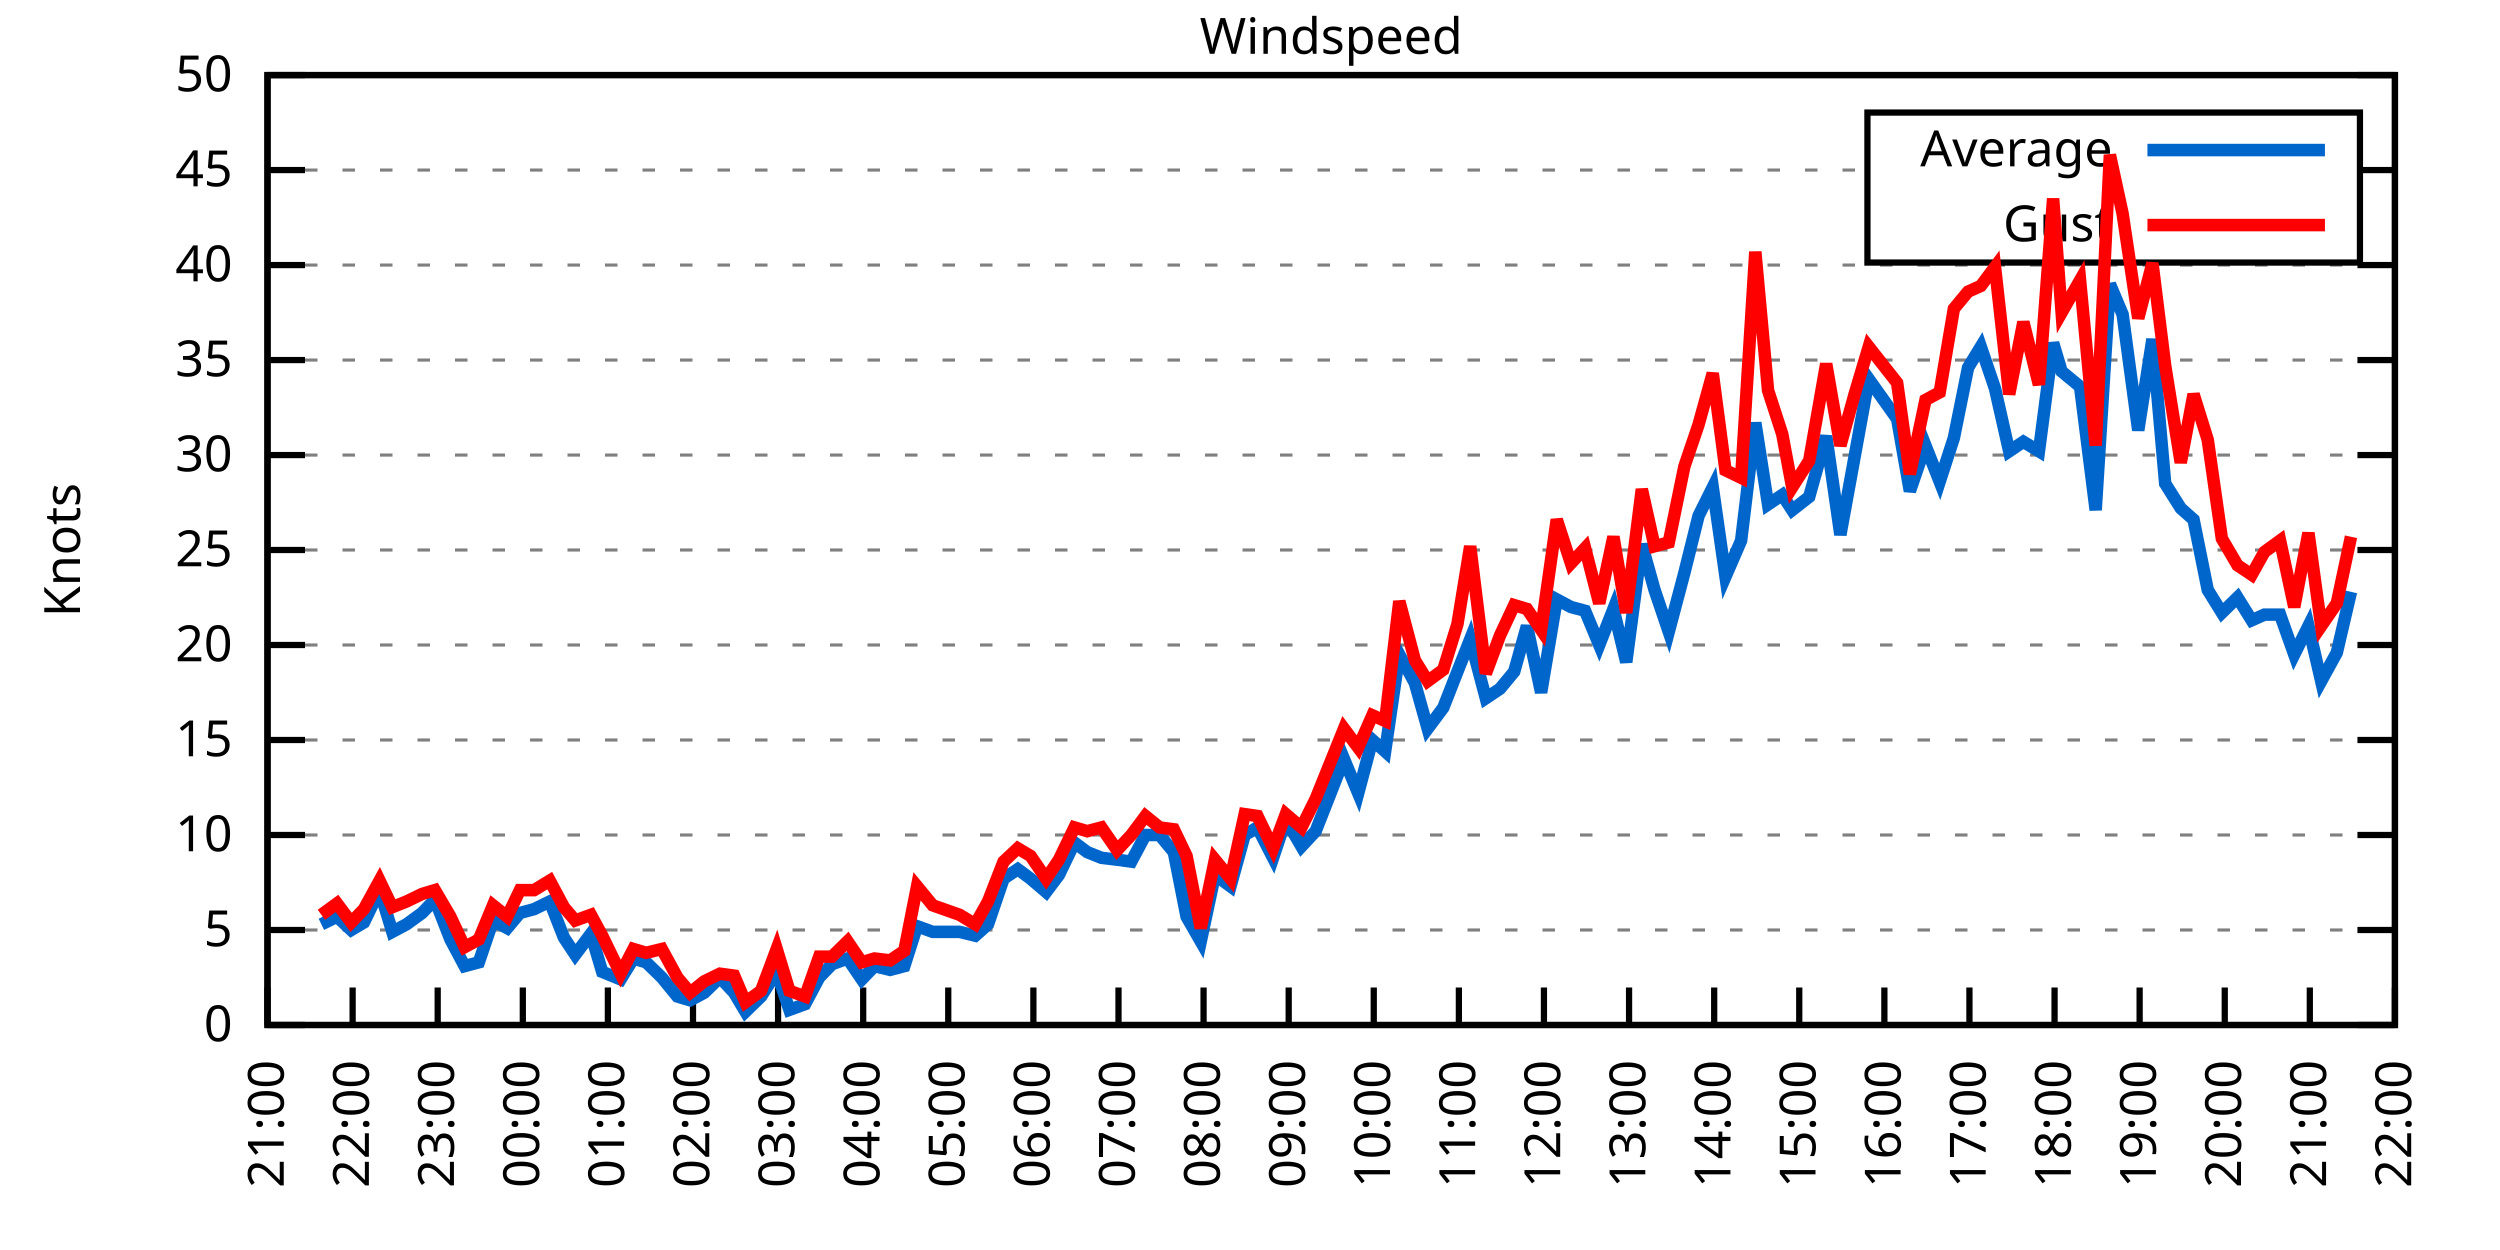
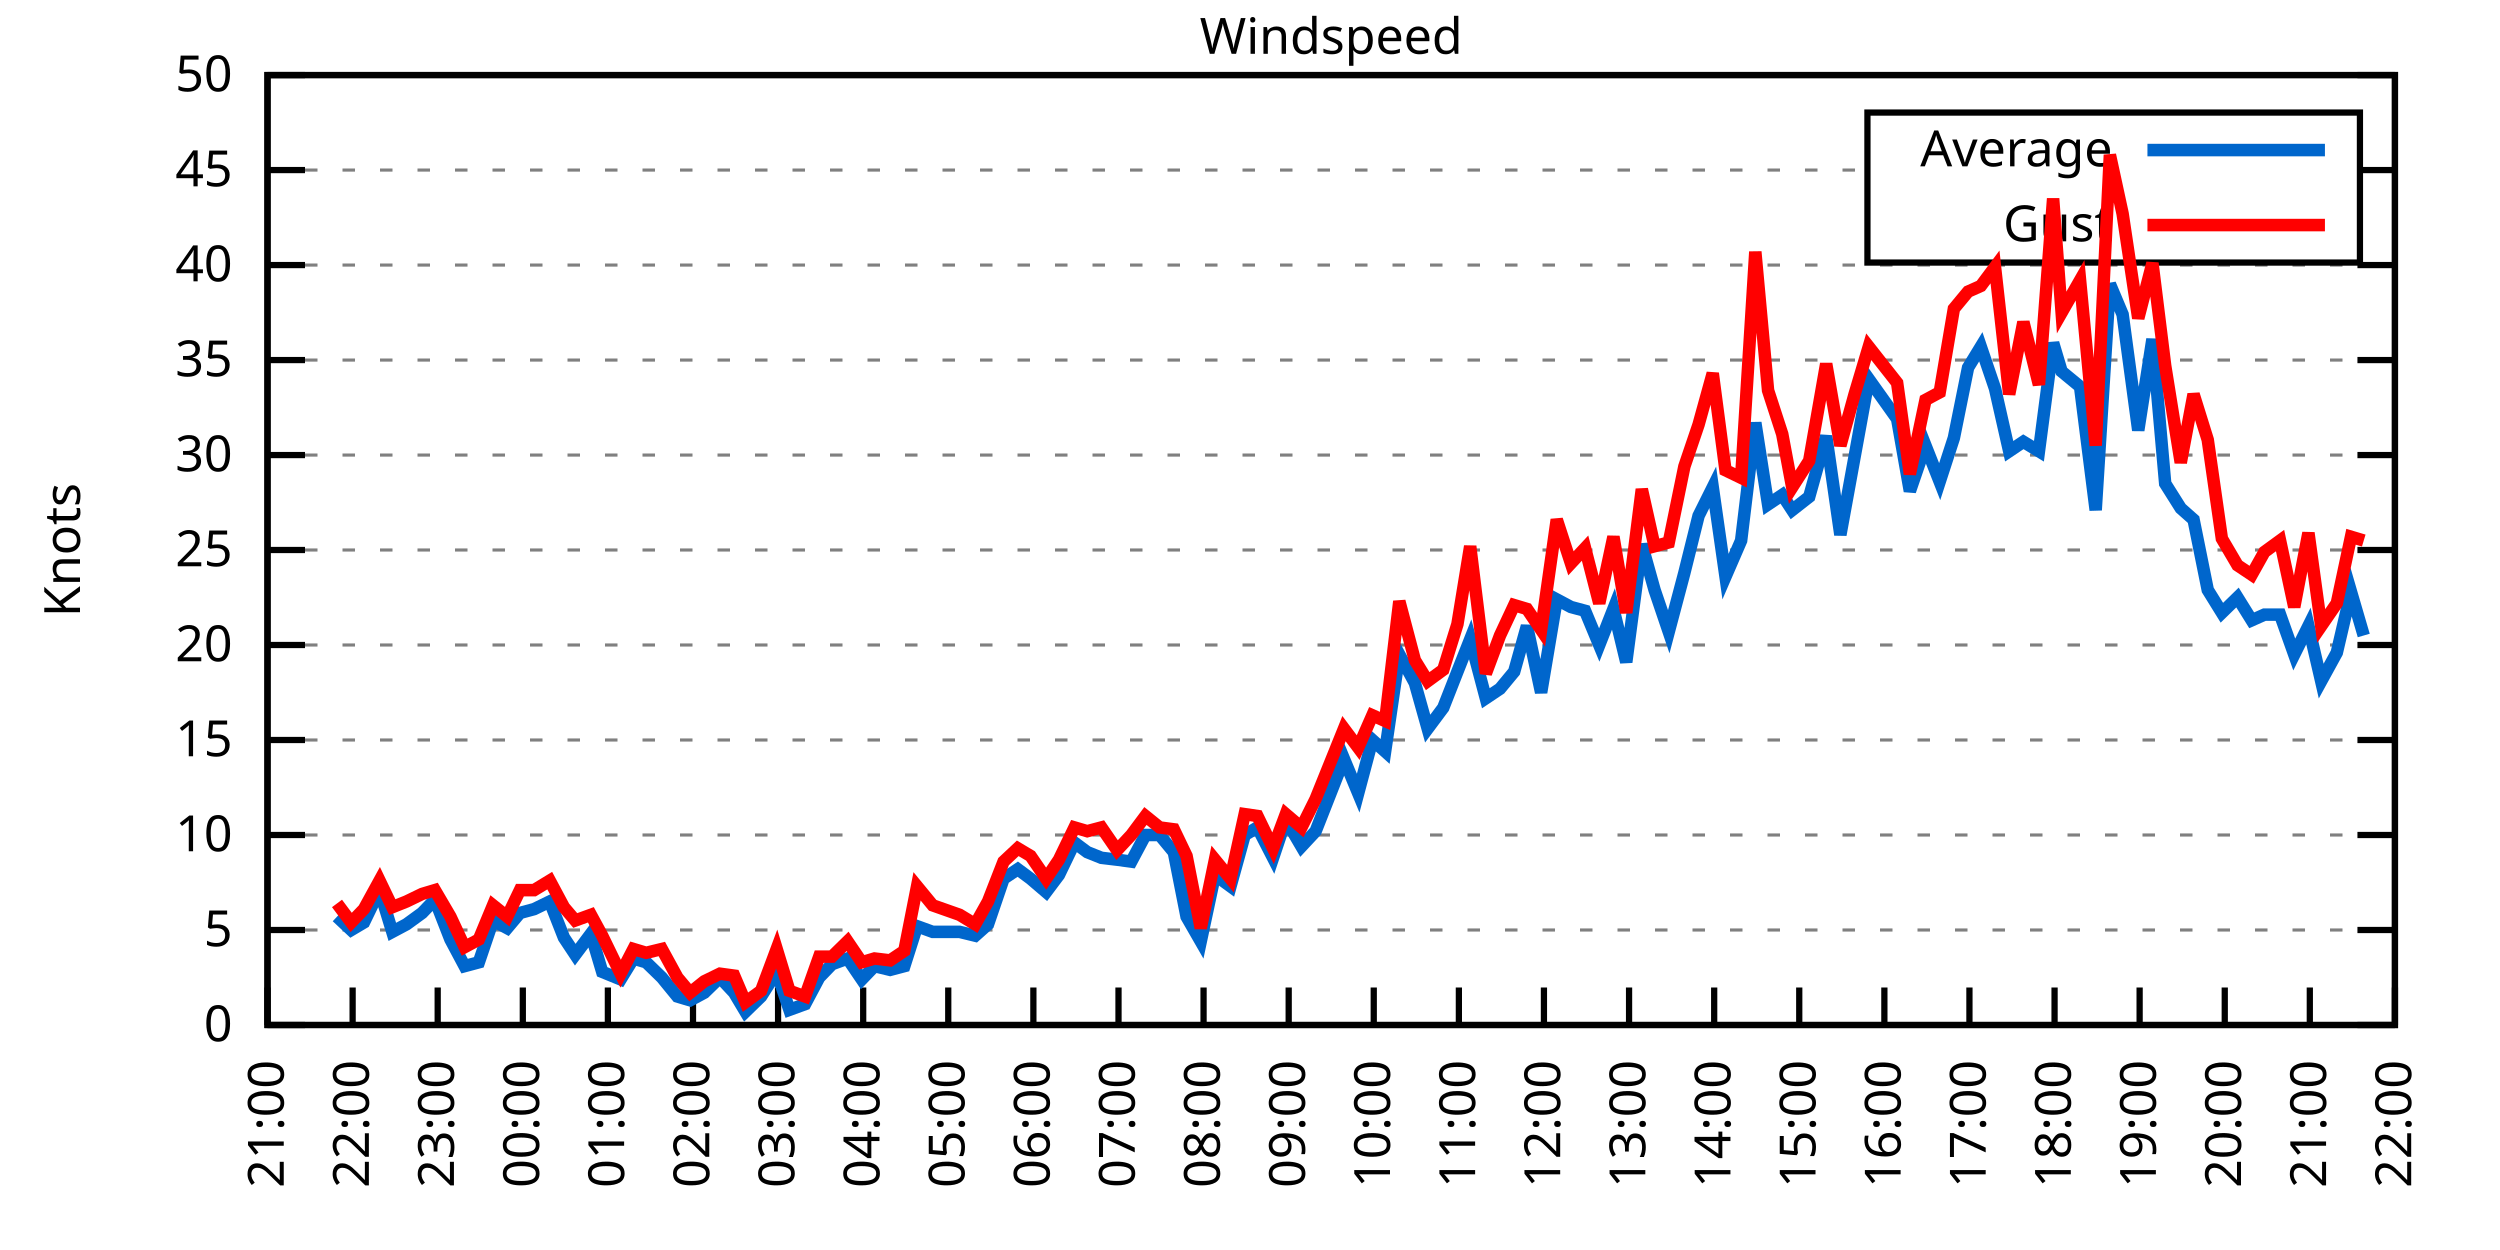
<svg xmlns="http://www.w3.org/2000/svg" xmlns:xlink="http://www.w3.org/1999/xlink" width="400" height="200" viewBox="0 0 400 200">
  <g id="gnuplot_canvas">
    <rect x="0" y="0" width="400" height="200" fill="none" />
    <defs>
      <circle id="gpDot" r="0.5" stroke-width="0.5" stroke="currentColor" />
      <path id="gpPt0" stroke-width="0.333" stroke="currentColor" d="M-1,0 h2 M0,-1 v2" />
      <path id="gpPt1" stroke-width="0.333" stroke="currentColor" d="M-1,-1 L1,1 M1,-1 L-1,1" />
      <path id="gpPt2" stroke-width="0.333" stroke="currentColor" d="M-1,0 L1,0 M0,-1 L0,1 M-1,-1 L1,1 M-1,1 L1,-1" />
      <rect id="gpPt3" stroke-width="0.333" stroke="currentColor" x="-1" y="-1" width="2" height="2" />
      <rect id="gpPt4" stroke-width="0.333" stroke="currentColor" fill="currentColor" x="-1" y="-1" width="2" height="2" />
      <circle id="gpPt5" stroke-width="0.333" stroke="currentColor" cx="0" cy="0" r="1" />
      <use xlink:href="#gpPt5" id="gpPt6" fill="currentColor" stroke="none" />
      <path id="gpPt7" stroke-width="0.333" stroke="currentColor" d="M0,-1.33 L-1.33,0.67 L1.33,0.67 z" />
      <use xlink:href="#gpPt7" id="gpPt8" fill="currentColor" stroke="none" />
      <use xlink:href="#gpPt7" id="gpPt9" stroke="currentColor" transform="rotate(180)" />
      <use xlink:href="#gpPt9" id="gpPt10" fill="currentColor" stroke="none" />
      <use xlink:href="#gpPt3" id="gpPt11" stroke="currentColor" transform="rotate(45)" />
      <use xlink:href="#gpPt11" id="gpPt12" fill="currentColor" stroke="none" />
      <path id="gpPt13" stroke-width="0.333" stroke="currentColor" d="M0,1.330 L1.265,0.411 L0.782,-1.067 L-0.782,-1.076 L-1.265,0.411 z" />
      <use xlink:href="#gpPt13" id="gpPt14" fill="currentColor" stroke="none" />
      <filter id="textbox" filterUnits="objectBoundingBox" x="0" y="0" height="1" width="1">
        <feFlood flood-color="white" flood-opacity="1" result="bgnd" />
        <feComposite in="SourceGraphic" in2="bgnd" operator="atop" />
      </filter>
      <filter id="greybox" filterUnits="objectBoundingBox" x="0" y="0" height="1" width="1">
        <feFlood flood-color="lightgrey" flood-opacity="1" result="grey" />
        <feComposite in="SourceGraphic" in2="grey" operator="atop" />
      </filter>
    </defs>
    <g fill="none" color="white" stroke="currentColor" stroke-width="1.00" stroke-linecap="butt" stroke-linejoin="miter">
</g>
    <g fill="none" color="black" stroke="currentColor" stroke-width="1.00" stroke-linecap="butt" stroke-linejoin="miter">
      <g stroke="none" shape-rendering="crispEdges">
        <polygon fill="rgb(255, 255, 255)" points="42.80,164.00 383.18,164.00 383.18,12.02 42.80,12.02 " />
      </g>
    </g>
    <g fill="none" color="black" stroke="currentColor" stroke-width="1.00" stroke-linecap="butt" stroke-linejoin="miter">
</g>
    <g fill="none" color="black" stroke="black" stroke-width="0.50" stroke-linecap="butt" stroke-linejoin="miter">
</g>
    <g fill="none" color="gray" stroke="currentColor" stroke-width="0.50" stroke-linecap="butt" stroke-linejoin="miter">
      <path stroke="gray" stroke-dasharray="2,4" class="gridline" d="M42.80,164.00 L383.19,164.00  " />
    </g>
    <g fill="none" color="gray" stroke="gray" stroke-width="1.00" stroke-linecap="butt" stroke-linejoin="miter">
</g>
    <g fill="none" color="black" stroke="currentColor" stroke-width="1.00" stroke-linecap="butt" stroke-linejoin="miter">
      <path stroke="black" d="M42.80,164.00 L48.80,164.00 M383.19,164.00 L377.19,164.00  " />
      <g transform="translate(37.20,166.60)" stroke="none" fill="black" font-family="Sans" font-size="8.00" text-anchor="end">
        <text>
          <tspan font-family="Sans"> 0</tspan>
        </text>
      </g>
    </g>
    <g fill="none" color="black" stroke="currentColor" stroke-width="1.00" stroke-linecap="butt" stroke-linejoin="miter">
</g>
    <g fill="none" color="black" stroke="black" stroke-width="0.50" stroke-linecap="butt" stroke-linejoin="miter">
</g>
    <g fill="none" color="gray" stroke="currentColor" stroke-width="0.50" stroke-linecap="butt" stroke-linejoin="miter">
      <path stroke="gray" stroke-dasharray="2,4" class="gridline" d="M42.80,148.80 L383.19,148.80  " />
    </g>
    <g fill="none" color="gray" stroke="gray" stroke-width="1.00" stroke-linecap="butt" stroke-linejoin="miter">
</g>
    <g fill="none" color="black" stroke="currentColor" stroke-width="1.00" stroke-linecap="butt" stroke-linejoin="miter">
      <path stroke="black" d="M42.80,148.80 L48.80,148.80 M383.19,148.80 L377.19,148.80  " />
      <g transform="translate(37.20,151.40)" stroke="none" fill="black" font-family="Sans" font-size="8.00" text-anchor="end">
        <text>
          <tspan font-family="Sans"> 5</tspan>
        </text>
      </g>
    </g>
    <g fill="none" color="black" stroke="currentColor" stroke-width="1.00" stroke-linecap="butt" stroke-linejoin="miter">
</g>
    <g fill="none" color="black" stroke="black" stroke-width="0.50" stroke-linecap="butt" stroke-linejoin="miter">
</g>
    <g fill="none" color="gray" stroke="currentColor" stroke-width="0.50" stroke-linecap="butt" stroke-linejoin="miter">
      <path stroke="gray" stroke-dasharray="2,4" class="gridline" d="M42.80,133.60 L383.19,133.60  " />
    </g>
    <g fill="none" color="gray" stroke="gray" stroke-width="1.00" stroke-linecap="butt" stroke-linejoin="miter">
</g>
    <g fill="none" color="black" stroke="currentColor" stroke-width="1.00" stroke-linecap="butt" stroke-linejoin="miter">
      <path stroke="black" d="M42.80,133.60 L48.80,133.60 M383.19,133.60 L377.19,133.60  " />
      <g transform="translate(37.20,136.20)" stroke="none" fill="black" font-family="Sans" font-size="8.00" text-anchor="end">
        <text>
          <tspan font-family="Sans"> 10</tspan>
        </text>
      </g>
    </g>
    <g fill="none" color="black" stroke="currentColor" stroke-width="1.00" stroke-linecap="butt" stroke-linejoin="miter">
</g>
    <g fill="none" color="black" stroke="black" stroke-width="0.50" stroke-linecap="butt" stroke-linejoin="miter">
</g>
    <g fill="none" color="gray" stroke="currentColor" stroke-width="0.50" stroke-linecap="butt" stroke-linejoin="miter">
      <path stroke="gray" stroke-dasharray="2,4" class="gridline" d="M42.80,118.40 L383.19,118.40  " />
    </g>
    <g fill="none" color="gray" stroke="gray" stroke-width="1.00" stroke-linecap="butt" stroke-linejoin="miter">
</g>
    <g fill="none" color="black" stroke="currentColor" stroke-width="1.00" stroke-linecap="butt" stroke-linejoin="miter">
      <path stroke="black" d="M42.80,118.40 L48.80,118.40 M383.19,118.40 L377.19,118.40  " />
      <g transform="translate(37.20,121.00)" stroke="none" fill="black" font-family="Sans" font-size="8.00" text-anchor="end">
        <text>
          <tspan font-family="Sans"> 15</tspan>
        </text>
      </g>
    </g>
    <g fill="none" color="black" stroke="currentColor" stroke-width="1.00" stroke-linecap="butt" stroke-linejoin="miter">
</g>
    <g fill="none" color="black" stroke="black" stroke-width="0.50" stroke-linecap="butt" stroke-linejoin="miter">
</g>
    <g fill="none" color="gray" stroke="currentColor" stroke-width="0.50" stroke-linecap="butt" stroke-linejoin="miter">
      <path stroke="gray" stroke-dasharray="2,4" class="gridline" d="M42.80,103.20 L383.19,103.20  " />
    </g>
    <g fill="none" color="gray" stroke="gray" stroke-width="1.00" stroke-linecap="butt" stroke-linejoin="miter">
</g>
    <g fill="none" color="black" stroke="currentColor" stroke-width="1.00" stroke-linecap="butt" stroke-linejoin="miter">
      <path stroke="black" d="M42.80,103.20 L48.80,103.20 M383.19,103.20 L377.19,103.20  " />
      <g transform="translate(37.20,105.80)" stroke="none" fill="black" font-family="Sans" font-size="8.00" text-anchor="end">
        <text>
          <tspan font-family="Sans"> 20</tspan>
        </text>
      </g>
    </g>
    <g fill="none" color="black" stroke="currentColor" stroke-width="1.00" stroke-linecap="butt" stroke-linejoin="miter">
</g>
    <g fill="none" color="black" stroke="black" stroke-width="0.50" stroke-linecap="butt" stroke-linejoin="miter">
</g>
    <g fill="none" color="gray" stroke="currentColor" stroke-width="0.50" stroke-linecap="butt" stroke-linejoin="miter">
      <path stroke="gray" stroke-dasharray="2,4" class="gridline" d="M42.80,88.00 L383.19,88.00  " />
    </g>
    <g fill="none" color="gray" stroke="gray" stroke-width="1.00" stroke-linecap="butt" stroke-linejoin="miter">
</g>
    <g fill="none" color="black" stroke="currentColor" stroke-width="1.00" stroke-linecap="butt" stroke-linejoin="miter">
      <path stroke="black" d="M42.80,88.00 L48.80,88.00 M383.19,88.00 L377.19,88.00  " />
      <g transform="translate(37.20,90.60)" stroke="none" fill="black" font-family="Sans" font-size="8.00" text-anchor="end">
        <text>
          <tspan font-family="Sans"> 25</tspan>
        </text>
      </g>
    </g>
    <g fill="none" color="black" stroke="currentColor" stroke-width="1.00" stroke-linecap="butt" stroke-linejoin="miter">
</g>
    <g fill="none" color="black" stroke="black" stroke-width="0.50" stroke-linecap="butt" stroke-linejoin="miter">
</g>
    <g fill="none" color="gray" stroke="currentColor" stroke-width="0.50" stroke-linecap="butt" stroke-linejoin="miter">
      <path stroke="gray" stroke-dasharray="2,4" class="gridline" d="M42.80,72.81 L383.19,72.81  " />
    </g>
    <g fill="none" color="gray" stroke="gray" stroke-width="1.00" stroke-linecap="butt" stroke-linejoin="miter">
</g>
    <g fill="none" color="black" stroke="currentColor" stroke-width="1.00" stroke-linecap="butt" stroke-linejoin="miter">
      <path stroke="black" d="M42.80,72.81 L48.80,72.81 M383.19,72.81 L377.19,72.81  " />
      <g transform="translate(37.20,75.41)" stroke="none" fill="black" font-family="Sans" font-size="8.00" text-anchor="end">
        <text>
          <tspan font-family="Sans"> 30</tspan>
        </text>
      </g>
    </g>
    <g fill="none" color="black" stroke="currentColor" stroke-width="1.00" stroke-linecap="butt" stroke-linejoin="miter">
</g>
    <g fill="none" color="black" stroke="black" stroke-width="0.50" stroke-linecap="butt" stroke-linejoin="miter">
</g>
    <g fill="none" color="gray" stroke="currentColor" stroke-width="0.50" stroke-linecap="butt" stroke-linejoin="miter">
      <path stroke="gray" stroke-dasharray="2,4" class="gridline" d="M42.80,57.61 L383.19,57.61  " />
    </g>
    <g fill="none" color="gray" stroke="gray" stroke-width="1.00" stroke-linecap="butt" stroke-linejoin="miter">
</g>
    <g fill="none" color="black" stroke="currentColor" stroke-width="1.00" stroke-linecap="butt" stroke-linejoin="miter">
      <path stroke="black" d="M42.80,57.61 L48.80,57.61 M383.19,57.61 L377.19,57.61  " />
      <g transform="translate(37.20,60.21)" stroke="none" fill="black" font-family="Sans" font-size="8.00" text-anchor="end">
        <text>
          <tspan font-family="Sans"> 35</tspan>
        </text>
      </g>
    </g>
    <g fill="none" color="black" stroke="currentColor" stroke-width="1.00" stroke-linecap="butt" stroke-linejoin="miter">
</g>
    <g fill="none" color="black" stroke="black" stroke-width="0.50" stroke-linecap="butt" stroke-linejoin="miter">
</g>
    <g fill="none" color="gray" stroke="currentColor" stroke-width="0.50" stroke-linecap="butt" stroke-linejoin="miter">
      <path stroke="gray" stroke-dasharray="2,4" class="gridline" d="M42.80,42.41 L383.19,42.41  " />
    </g>
    <g fill="none" color="gray" stroke="gray" stroke-width="1.00" stroke-linecap="butt" stroke-linejoin="miter">
</g>
    <g fill="none" color="black" stroke="currentColor" stroke-width="1.00" stroke-linecap="butt" stroke-linejoin="miter">
      <path stroke="black" d="M42.80,42.41 L48.80,42.41 M383.19,42.41 L377.19,42.41  " />
      <g transform="translate(37.20,45.01)" stroke="none" fill="black" font-family="Sans" font-size="8.00" text-anchor="end">
        <text>
          <tspan font-family="Sans"> 40</tspan>
        </text>
      </g>
    </g>
    <g fill="none" color="black" stroke="currentColor" stroke-width="1.00" stroke-linecap="butt" stroke-linejoin="miter">
</g>
    <g fill="none" color="black" stroke="black" stroke-width="0.50" stroke-linecap="butt" stroke-linejoin="miter">
</g>
    <g fill="none" color="gray" stroke="currentColor" stroke-width="0.50" stroke-linecap="butt" stroke-linejoin="miter">
      <path stroke="gray" stroke-dasharray="2,4" class="gridline" d="M42.80,27.21 L298.79,27.21 M377.59,27.21 L383.19,27.21  " />
    </g>
    <g fill="none" color="gray" stroke="gray" stroke-width="1.00" stroke-linecap="butt" stroke-linejoin="miter">
</g>
    <g fill="none" color="black" stroke="currentColor" stroke-width="1.00" stroke-linecap="butt" stroke-linejoin="miter">
      <path stroke="black" d="M42.80,27.21 L48.80,27.21 M383.19,27.21 L377.19,27.21  " />
      <g transform="translate(37.20,29.81)" stroke="none" fill="black" font-family="Sans" font-size="8.00" text-anchor="end">
        <text>
          <tspan font-family="Sans"> 45</tspan>
        </text>
      </g>
    </g>
    <g fill="none" color="black" stroke="currentColor" stroke-width="1.00" stroke-linecap="butt" stroke-linejoin="miter">
</g>
    <g fill="none" color="black" stroke="black" stroke-width="0.50" stroke-linecap="butt" stroke-linejoin="miter">
</g>
    <g fill="none" color="gray" stroke="currentColor" stroke-width="0.50" stroke-linecap="butt" stroke-linejoin="miter">
      <path stroke="gray" stroke-dasharray="2,4" class="gridline" d="M42.80,12.01 L383.19,12.01  " />
    </g>
    <g fill="none" color="gray" stroke="gray" stroke-width="1.00" stroke-linecap="butt" stroke-linejoin="miter">
</g>
    <g fill="none" color="black" stroke="currentColor" stroke-width="1.00" stroke-linecap="butt" stroke-linejoin="miter">
      <path stroke="black" d="M42.80,12.01 L48.80,12.01 M383.19,12.01 L377.19,12.01  " />
      <g transform="translate(37.20,14.61)" stroke="none" fill="black" font-family="Sans" font-size="8.00" text-anchor="end">
        <text>
          <tspan font-family="Sans"> 50</tspan>
        </text>
      </g>
    </g>
    <g fill="none" color="black" stroke="currentColor" stroke-width="1.00" stroke-linecap="butt" stroke-linejoin="miter">
      <path stroke="black" d="M42.80,164.00 L42.80,158.00  " />
      <g transform="translate(45.40,169.60) rotate(270.00)" stroke="none" fill="black" font-family="Sans" font-size="8.00" text-anchor="end">
        <text>
          <tspan font-family="Sans">21:00</tspan>
        </text>
      </g>
    </g>
    <g fill="none" color="black" stroke="currentColor" stroke-width="1.00" stroke-linecap="butt" stroke-linejoin="miter">
      <path stroke="black" d="M56.42,164.00 L56.42,158.00  " />
      <g transform="translate(59.02,169.60) rotate(270.00)" stroke="none" fill="black" font-family="Sans" font-size="8.00" text-anchor="end">
        <text>
          <tspan font-family="Sans">22:00</tspan>
        </text>
      </g>
    </g>
    <g fill="none" color="black" stroke="currentColor" stroke-width="1.00" stroke-linecap="butt" stroke-linejoin="miter">
      <path stroke="black" d="M70.03,164.00 L70.03,158.00  " />
      <g transform="translate(72.63,169.60) rotate(270.00)" stroke="none" fill="black" font-family="Sans" font-size="8.00" text-anchor="end">
        <text>
          <tspan font-family="Sans">23:00</tspan>
        </text>
      </g>
    </g>
    <g fill="none" color="black" stroke="currentColor" stroke-width="1.00" stroke-linecap="butt" stroke-linejoin="miter">
      <path stroke="black" d="M83.65,164.00 L83.65,158.00  " />
      <g transform="translate(86.25,169.60) rotate(270.00)" stroke="none" fill="black" font-family="Sans" font-size="8.00" text-anchor="end">
        <text>
          <tspan font-family="Sans">00:00</tspan>
        </text>
      </g>
    </g>
    <g fill="none" color="black" stroke="currentColor" stroke-width="1.00" stroke-linecap="butt" stroke-linejoin="miter">
      <path stroke="black" d="M97.26,164.00 L97.26,158.00  " />
      <g transform="translate(99.86,169.60) rotate(270.00)" stroke="none" fill="black" font-family="Sans" font-size="8.00" text-anchor="end">
        <text>
          <tspan font-family="Sans">01:00</tspan>
        </text>
      </g>
    </g>
    <g fill="none" color="black" stroke="currentColor" stroke-width="1.00" stroke-linecap="butt" stroke-linejoin="miter">
      <path stroke="black" d="M110.88,164.00 L110.88,158.00  " />
      <g transform="translate(113.48,169.60) rotate(270.00)" stroke="none" fill="black" font-family="Sans" font-size="8.00" text-anchor="end">
        <text>
          <tspan font-family="Sans">02:00</tspan>
        </text>
      </g>
    </g>
    <g fill="none" color="black" stroke="currentColor" stroke-width="1.00" stroke-linecap="butt" stroke-linejoin="miter">
      <path stroke="black" d="M124.49,164.00 L124.49,158.00  " />
      <g transform="translate(127.09,169.60) rotate(270.00)" stroke="none" fill="black" font-family="Sans" font-size="8.00" text-anchor="end">
        <text>
          <tspan font-family="Sans">03:00</tspan>
        </text>
      </g>
    </g>
    <g fill="none" color="black" stroke="currentColor" stroke-width="1.00" stroke-linecap="butt" stroke-linejoin="miter">
      <path stroke="black" d="M138.11,164.00 L138.11,158.00  " />
      <g transform="translate(140.71,169.60) rotate(270.00)" stroke="none" fill="black" font-family="Sans" font-size="8.00" text-anchor="end">
        <text>
          <tspan font-family="Sans">04:00</tspan>
        </text>
      </g>
    </g>
    <g fill="none" color="black" stroke="currentColor" stroke-width="1.00" stroke-linecap="butt" stroke-linejoin="miter">
      <path stroke="black" d="M151.72,164.00 L151.72,158.00  " />
      <g transform="translate(154.32,169.60) rotate(270.00)" stroke="none" fill="black" font-family="Sans" font-size="8.00" text-anchor="end">
        <text>
          <tspan font-family="Sans">05:00</tspan>
        </text>
      </g>
    </g>
    <g fill="none" color="black" stroke="currentColor" stroke-width="1.00" stroke-linecap="butt" stroke-linejoin="miter">
      <path stroke="black" d="M165.34,164.00 L165.34,158.00  " />
      <g transform="translate(167.94,169.60) rotate(270.00)" stroke="none" fill="black" font-family="Sans" font-size="8.00" text-anchor="end">
        <text>
          <tspan font-family="Sans">06:00</tspan>
        </text>
      </g>
    </g>
    <g fill="none" color="black" stroke="currentColor" stroke-width="1.00" stroke-linecap="butt" stroke-linejoin="miter">
      <path stroke="black" d="M178.96,164.00 L178.96,158.00  " />
      <g transform="translate(181.56,169.60) rotate(270.00)" stroke="none" fill="black" font-family="Sans" font-size="8.00" text-anchor="end">
        <text>
          <tspan font-family="Sans">07:00</tspan>
        </text>
      </g>
    </g>
    <g fill="none" color="black" stroke="currentColor" stroke-width="1.00" stroke-linecap="butt" stroke-linejoin="miter">
      <path stroke="black" d="M192.57,164.00 L192.57,158.00  " />
      <g transform="translate(195.17,169.60) rotate(270.00)" stroke="none" fill="black" font-family="Sans" font-size="8.00" text-anchor="end">
        <text>
          <tspan font-family="Sans">08:00</tspan>
        </text>
      </g>
    </g>
    <g fill="none" color="black" stroke="currentColor" stroke-width="1.00" stroke-linecap="butt" stroke-linejoin="miter">
      <path stroke="black" d="M206.19,164.00 L206.19,158.00  " />
      <g transform="translate(208.79,169.60) rotate(270.00)" stroke="none" fill="black" font-family="Sans" font-size="8.00" text-anchor="end">
        <text>
          <tspan font-family="Sans">09:00</tspan>
        </text>
      </g>
    </g>
    <g fill="none" color="black" stroke="currentColor" stroke-width="1.00" stroke-linecap="butt" stroke-linejoin="miter">
      <path stroke="black" d="M219.80,164.00 L219.80,158.00  " />
      <g transform="translate(222.40,169.60) rotate(270.00)" stroke="none" fill="black" font-family="Sans" font-size="8.00" text-anchor="end">
        <text>
          <tspan font-family="Sans">10:00</tspan>
        </text>
      </g>
    </g>
    <g fill="none" color="black" stroke="currentColor" stroke-width="1.00" stroke-linecap="butt" stroke-linejoin="miter">
      <path stroke="black" d="M233.42,164.00 L233.42,158.00  " />
      <g transform="translate(236.02,169.60) rotate(270.00)" stroke="none" fill="black" font-family="Sans" font-size="8.00" text-anchor="end">
        <text>
          <tspan font-family="Sans">11:00</tspan>
        </text>
      </g>
    </g>
    <g fill="none" color="black" stroke="currentColor" stroke-width="1.00" stroke-linecap="butt" stroke-linejoin="miter">
      <path stroke="black" d="M247.03,164.00 L247.03,158.00  " />
      <g transform="translate(249.63,169.60) rotate(270.00)" stroke="none" fill="black" font-family="Sans" font-size="8.00" text-anchor="end">
        <text>
          <tspan font-family="Sans">12:00</tspan>
        </text>
      </g>
    </g>
    <g fill="none" color="black" stroke="currentColor" stroke-width="1.00" stroke-linecap="butt" stroke-linejoin="miter">
      <path stroke="black" d="M260.65,164.00 L260.65,158.00  " />
      <g transform="translate(263.25,169.60) rotate(270.00)" stroke="none" fill="black" font-family="Sans" font-size="8.00" text-anchor="end">
        <text>
          <tspan font-family="Sans">13:00</tspan>
        </text>
      </g>
    </g>
    <g fill="none" color="black" stroke="currentColor" stroke-width="1.00" stroke-linecap="butt" stroke-linejoin="miter">
      <path stroke="black" d="M274.27,164.00 L274.27,158.00  " />
      <g transform="translate(276.87,169.60) rotate(270.00)" stroke="none" fill="black" font-family="Sans" font-size="8.00" text-anchor="end">
        <text>
          <tspan font-family="Sans">14:00</tspan>
        </text>
      </g>
    </g>
    <g fill="none" color="black" stroke="currentColor" stroke-width="1.00" stroke-linecap="butt" stroke-linejoin="miter">
      <path stroke="black" d="M287.88,164.00 L287.88,158.00  " />
      <g transform="translate(290.48,169.60) rotate(270.00)" stroke="none" fill="black" font-family="Sans" font-size="8.00" text-anchor="end">
        <text>
          <tspan font-family="Sans">15:00</tspan>
        </text>
      </g>
    </g>
    <g fill="none" color="black" stroke="currentColor" stroke-width="1.00" stroke-linecap="butt" stroke-linejoin="miter">
      <path stroke="black" d="M301.50,164.00 L301.50,158.00  " />
      <g transform="translate(304.10,169.60) rotate(270.00)" stroke="none" fill="black" font-family="Sans" font-size="8.00" text-anchor="end">
        <text>
          <tspan font-family="Sans">16:00</tspan>
        </text>
      </g>
    </g>
    <g fill="none" color="black" stroke="currentColor" stroke-width="1.00" stroke-linecap="butt" stroke-linejoin="miter">
      <path stroke="black" d="M315.11,164.00 L315.11,158.00  " />
      <g transform="translate(317.71,169.60) rotate(270.00)" stroke="none" fill="black" font-family="Sans" font-size="8.00" text-anchor="end">
        <text>
          <tspan font-family="Sans">17:00</tspan>
        </text>
      </g>
    </g>
    <g fill="none" color="black" stroke="currentColor" stroke-width="1.00" stroke-linecap="butt" stroke-linejoin="miter">
      <path stroke="black" d="M328.73,164.00 L328.73,158.00  " />
      <g transform="translate(331.33,169.60) rotate(270.00)" stroke="none" fill="black" font-family="Sans" font-size="8.00" text-anchor="end">
        <text>
          <tspan font-family="Sans">18:00</tspan>
        </text>
      </g>
    </g>
    <g fill="none" color="black" stroke="currentColor" stroke-width="1.00" stroke-linecap="butt" stroke-linejoin="miter">
      <path stroke="black" d="M342.34,164.00 L342.34,158.00  " />
      <g transform="translate(344.94,169.60) rotate(270.00)" stroke="none" fill="black" font-family="Sans" font-size="8.00" text-anchor="end">
        <text>
          <tspan font-family="Sans">19:00</tspan>
        </text>
      </g>
    </g>
    <g fill="none" color="black" stroke="currentColor" stroke-width="1.00" stroke-linecap="butt" stroke-linejoin="miter">
      <path stroke="black" d="M355.96,164.00 L355.96,158.00  " />
      <g transform="translate(358.56,169.60) rotate(270.00)" stroke="none" fill="black" font-family="Sans" font-size="8.00" text-anchor="end">
        <text>
          <tspan font-family="Sans">20:00</tspan>
        </text>
      </g>
    </g>
    <g fill="none" color="black" stroke="currentColor" stroke-width="1.00" stroke-linecap="butt" stroke-linejoin="miter">
      <path stroke="black" d="M369.57,164.00 L369.57,158.00  " />
      <g transform="translate(372.17,169.60) rotate(270.00)" stroke="none" fill="black" font-family="Sans" font-size="8.00" text-anchor="end">
        <text>
          <tspan font-family="Sans">21:00</tspan>
        </text>
      </g>
    </g>
    <g fill="none" color="black" stroke="currentColor" stroke-width="1.00" stroke-linecap="butt" stroke-linejoin="miter">
      <path stroke="black" d="M383.19,164.00 L383.19,158.00  " />
      <g transform="translate(385.79,169.60) rotate(270.00)" stroke="none" fill="black" font-family="Sans" font-size="8.00" text-anchor="end">
        <text>
          <tspan font-family="Sans">22:00</tspan>
        </text>
      </g>
    </g>
    <g fill="none" color="black" stroke="currentColor" stroke-width="1.00" stroke-linecap="butt" stroke-linejoin="miter">
</g>
    <g fill="none" color="black" stroke="currentColor" stroke-width="1.00" stroke-linecap="butt" stroke-linejoin="miter">
      <path stroke="black" d="M42.80,12.01 L42.80,164.00 L383.19,164.00 L383.19,12.01 L42.80,12.01 Z  " />
    </g>
    <g fill="none" color="black" stroke="currentColor" stroke-width="1.00" stroke-linecap="butt" stroke-linejoin="miter">
</g>
    <g fill="none" color="black" stroke="currentColor" stroke-width="1.00" stroke-linecap="butt" stroke-linejoin="miter">
      <path stroke="black" d="M298.79,42.01 L298.79,18.01 L377.59,18.01 L377.59,42.01 L298.79,42.01 Z  " />
    </g>
    <g id="Windspeed_plot_1">
      <g fill="none" color="white" stroke="black" stroke-width="2.00" stroke-linecap="butt" stroke-linejoin="miter">
</g>
      <g fill="none" color="black" stroke="currentColor" stroke-width="2.00" stroke-linecap="butt" stroke-linejoin="miter">
        <g transform="translate(337.99,26.61)" stroke="none" fill="black" font-family="Sans" font-size="8.00" text-anchor="end">
          <text>
            <tspan font-family="Sans">Average</tspan>
          </text>
        </g>
      </g>
      <g fill="none" color="black" stroke="currentColor" stroke-width="2.00" stroke-linecap="butt" stroke-linejoin="miter">
-         <path stroke="rgb(  0, 102, 204)" d="M343.59,24.01 L371.99,24.01 M51.42,147.89 L53.92,146.67 L56.19,148.80 L58.23,147.59 L60.73,142.42 L62.77,149.10   L65.04,147.89 L67.54,146.07 L69.58,143.94 L72.07,150.32 L74.34,154.58 L76.61,153.97 L78.88,147.28 L81.15,148.50   L83.19,146.07 L85.46,145.46 L87.96,144.24 L90.23,150.02 L92.04,152.75 L94.54,149.41 L96.35,155.49 L99.30,156.70   L101.35,153.36 L103.39,153.97 L105.89,156.40 L108.38,159.44 L110.42,160.05 L112.69,158.83 L115.19,156.40 L117.46,158.83   L119.27,161.87 L121.77,159.44 L124.27,155.49 L126.31,161.57 L128.81,160.66 L131.07,156.40 L133.12,154.27 L135.61,153.36   L137.88,156.70 L139.92,154.58 L142.42,155.18 L144.69,154.58 L146.73,148.19 L149.23,149.10 L153.54,149.10 L156.04,149.71   L158.08,147.89 L160.57,140.59 L162.84,139.07 L164.89,140.59 L167.38,142.72 L169.43,139.99 L171.92,134.82 L173.96,136.34   L176.23,137.25 L178.73,137.55 L181.00,137.86 L183.27,133.60 L185.54,133.60 L187.81,136.34 L189.85,146.67 L192.12,150.62   L194.39,139.99 L196.88,141.81 L199.15,133.60 L201.19,132.39 L203.69,137.25 L205.73,131.17 L208.23,135.43 L210.50,132.99   L215.04,121.44 L217.31,126.91 L219.58,118.40 L221.62,120.23 L223.89,104.72 L226.38,109.28 L228.43,116.58 L230.92,113.24   L233.19,107.46 L235.23,102.29 L237.73,111.72 L240.00,110.20 L242.27,107.46 L244.31,100.16 L246.58,110.80 L249.08,95.91   L251.35,97.12 L253.61,97.73 L255.88,103.20 L258.15,97.43 L260.20,105.94 L262.69,87.09 L264.73,94.39 L267.00,101.08   L269.50,91.65 L271.77,82.53 L274.04,77.97 L276.08,92.26 L278.58,86.49 L280.85,67.64 L282.89,80.71 L285.16,79.19   L286.75,81.62 L289.47,79.49 L292.19,69.77 L294.46,85.57 L296.73,73.11 L299.00,60.65 L303.54,67.03 L305.58,78.58   L308.08,71.29 L310.35,77.06 L312.62,70.07 L314.89,58.82 L316.93,55.48 L319.20,62.17 L321.47,72.20 L323.74,70.68   L326.23,72.20 L328.50,54.87 L329.86,59.43 L332.81,61.86 L335.31,81.62 L337.58,45.45 L339.62,50.31 L342.12,68.85   L344.39,54.26 L346.43,77.37 L348.92,81.32 L350.97,83.14 L353.24,94.39 L355.50,98.04 L358.00,95.60 L360.27,99.25   L362.31,98.34 L364.81,98.34 L367.08,104.72 L369.35,100.16 L371.39,108.98 L373.89,104.42 L376.16,94.69  " />
+         <path stroke="rgb(  0, 102, 204)" d="M343.59,24.01 L371.99,24.01 M53.92,146.67 L56.19,148.80 L58.23,147.59 L60.73,142.42 L62.77,149.10 L65.04,147.89   L67.54,146.07 L69.58,143.94 L72.07,150.32 L74.34,154.58 L76.61,153.97 L78.88,147.28 L81.15,148.50 L83.19,146.07   L85.46,145.46 L87.96,144.24 L90.23,150.02 L92.04,152.75 L94.54,149.41 L96.35,155.49 L99.30,156.70 L101.35,153.36   L103.39,153.97 L105.89,156.40 L108.38,159.44 L110.42,160.05 L112.69,158.83 L115.19,156.40 L117.46,158.83 L119.27,161.87   L121.77,159.44 L124.27,155.49 L126.31,161.57 L128.81,160.66 L131.07,156.40 L133.12,154.27 L135.61,153.36 L137.88,156.70   L139.92,154.58 L142.42,155.18 L144.69,154.58 L146.73,148.19 L149.23,149.10 L153.54,149.10 L156.04,149.71 L158.08,147.89   L160.57,140.59 L162.84,139.07 L164.89,140.59 L167.38,142.72 L169.43,139.99 L171.92,134.82 L173.96,136.34 L176.23,137.25   L178.73,137.55 L181.00,137.86 L183.27,133.60 L185.54,133.60 L187.81,136.34 L189.85,146.67 L192.12,150.62 L194.39,139.99   L196.88,141.81 L199.15,133.60 L201.19,132.39 L203.69,137.25 L205.73,131.17 L208.23,135.43 L210.50,132.99 L215.04,121.44   L217.31,126.91 L219.58,118.40 L221.62,120.23 L223.89,104.72 L226.38,109.28 L228.43,116.58 L230.92,113.24 L233.19,107.46   L235.23,102.29 L237.73,111.72 L240.00,110.20 L242.27,107.46 L244.31,100.16 L246.58,110.80 L249.08,95.91 L251.35,97.12   L253.61,97.73 L255.88,103.20 L258.15,97.43 L260.20,105.94 L262.69,87.09 L264.73,94.39 L267.00,101.08 L269.50,91.65   L271.77,82.53 L274.04,77.97 L276.08,92.26 L278.58,86.49 L280.85,67.64 L282.89,80.71 L285.16,79.19 L286.75,81.62   L289.47,79.49 L292.19,69.77 L294.46,85.57 L296.73,73.11 L299.00,60.65 L303.54,67.03 L305.58,78.58 L308.08,71.29   L310.35,77.06 L312.62,70.07 L314.89,58.82 L316.93,55.48 L319.20,62.17 L321.47,72.20 L323.74,70.68 L326.23,72.20   L328.50,54.87 L329.86,59.43 L332.81,61.86 L335.31,81.62 L337.58,45.45 L339.62,50.31 L342.12,68.85 L344.39,54.26   L346.43,77.37 L348.92,81.32 L350.97,83.14 L353.24,94.39 L355.50,98.04 L358.00,95.60 L360.27,99.25 L362.31,98.34   L364.81,98.34 L367.08,104.72 L369.35,100.16 L371.39,108.98 L373.89,104.42 L376.16,94.69 L378.20,101.68  " />
      </g>
    </g>
    <g id="Windspeed_plot_2">
      <g fill="none" color="black" stroke="currentColor" stroke-width="2.00" stroke-linecap="butt" stroke-linejoin="miter">
        <g transform="translate(337.99,38.61)" stroke="none" fill="black" font-family="Sans" font-size="8.00" text-anchor="end">
          <text>
            <tspan font-family="Sans">Gust</tspan>
          </text>
        </g>
      </g>
      <g fill="none" color="black" stroke="currentColor" stroke-width="2.00" stroke-linecap="butt" stroke-linejoin="miter">
-         <path stroke="rgb(255,   0,   0)" d="M343.59,36.01 L371.99,36.01 M51.42,146.37 L53.92,144.55 L56.19,147.59 L58.23,145.46 L60.73,140.90 L62.77,145.15   L65.04,144.24 L67.54,143.03 L69.58,142.42 L72.07,146.67 L74.34,151.54 L76.61,150.32 L78.88,144.85 L81.15,146.67   L83.19,142.42 L85.46,142.42 L87.96,140.90 L90.23,145.15 L92.04,147.28 L94.54,146.37 L96.35,149.71 L99.30,155.79   L101.35,151.84 L103.39,152.45 L105.89,151.84 L108.38,156.40 L110.42,158.83 L112.69,157.01 L115.19,155.79 L117.46,156.10   L119.27,160.35 L121.77,158.53 L124.27,151.84 L126.31,158.53 L128.81,159.44 L131.07,153.06 L133.12,153.06 L135.61,150.62   L137.88,153.97 L139.92,153.36 L142.42,153.66 L144.69,152.14 L146.73,141.81 L149.23,144.85 L153.54,146.37 L156.04,147.89   L158.08,144.24 L160.57,137.86 L162.84,135.73 L164.89,136.95 L167.38,140.59 L169.43,137.55 L171.92,132.39 L173.96,132.99   L176.23,132.39 L178.73,136.03 L181.00,133.60 L183.27,130.56 L185.54,132.39 L187.81,132.69 L189.85,136.95 L192.12,148.50   L194.39,137.55 L196.88,140.59 L199.15,130.26 L201.19,130.56 L203.69,135.73 L205.73,130.26 L208.23,132.39 L210.50,127.83   L215.04,116.58 L217.31,119.62 L219.58,114.45 L221.62,115.36 L223.89,96.21 L226.38,105.64 L228.43,108.98 L230.92,107.16   L233.19,99.86 L235.23,87.40 L237.73,107.76 L240.00,101.68 L242.27,96.82 L244.31,97.43 L246.58,100.77 L249.08,83.14   L251.35,90.13 L253.61,87.70 L255.88,96.52 L258.15,85.88 L260.20,98.04 L262.69,78.28 L264.73,87.40 L267.00,86.79   L269.50,74.63 L271.77,67.94 L274.04,59.73 L276.08,75.24 L278.58,76.45 L280.85,40.28 L282.89,62.47 L285.16,69.46   L286.75,77.97 L289.47,73.72 L292.19,58.21 L294.46,71.29 L296.73,63.08 L299.00,55.48 L303.54,61.25 L305.58,75.85   L308.08,63.99 L310.35,62.77 L312.62,49.40 L314.89,46.66 L316.93,45.75 L319.20,42.71 L321.47,63.08 L323.74,51.53   L326.23,61.56 L328.50,31.77 L329.86,50.01 L332.81,44.84 L335.31,71.29 L337.58,24.78 L339.62,34.20 L342.12,50.92   L344.39,42.10 L346.43,58.52 L348.92,74.02 L350.97,63.08 L353.24,70.37 L355.50,86.18 L358.00,90.44 L360.27,91.96   L362.31,88.31 L364.81,86.49 L367.08,97.12 L369.35,85.27 L371.39,100.16 L373.89,96.52 L376.16,85.88  " />
+         <path stroke="rgb(255,   0,   0)" d="M343.59,36.01 L371.99,36.01 M53.92,144.55 L56.19,147.59 L58.23,145.46 L60.73,140.90 L62.77,145.15 L65.04,144.24   L67.54,143.03 L69.58,142.42 L72.07,146.67 L74.34,151.54 L76.61,150.32 L78.88,144.85 L81.15,146.67 L83.19,142.42   L85.46,142.42 L87.96,140.90 L90.23,145.15 L92.04,147.28 L94.54,146.37 L96.35,149.71 L99.30,155.79 L101.35,151.84   L103.39,152.45 L105.89,151.84 L108.38,156.40 L110.42,158.83 L112.69,157.01 L115.19,155.79 L117.46,156.10 L119.27,160.35   L121.77,158.53 L124.27,151.84 L126.31,158.53 L128.81,159.44 L131.07,153.06 L133.12,153.06 L135.61,150.62 L137.88,153.97   L139.92,153.36 L142.42,153.66 L144.69,152.14 L146.73,141.81 L149.23,144.85 L153.54,146.37 L156.04,147.89 L158.08,144.24   L160.57,137.86 L162.84,135.73 L164.89,136.95 L167.38,140.59 L169.43,137.55 L171.92,132.39 L173.96,132.99 L176.23,132.39   L178.73,136.03 L181.00,133.60 L183.27,130.56 L185.54,132.39 L187.81,132.69 L189.85,136.95 L192.12,148.50 L194.39,137.55   L196.88,140.59 L199.15,130.26 L201.19,130.56 L203.69,135.73 L205.73,130.26 L208.23,132.39 L210.50,127.83 L215.04,116.58   L217.31,119.62 L219.58,114.45 L221.62,115.36 L223.89,96.21 L226.38,105.64 L228.43,108.98 L230.92,107.16 L233.19,99.86   L235.23,87.40 L237.73,107.76 L240.00,101.68 L242.27,96.82 L244.31,97.43 L246.58,100.77 L249.08,83.14 L251.35,90.13   L253.61,87.70 L255.88,96.52 L258.15,85.88 L260.20,98.04 L262.69,78.28 L264.73,87.40 L267.00,86.79 L269.50,74.63   L271.77,67.94 L274.04,59.73 L276.08,75.24 L278.58,76.45 L280.85,40.28 L282.89,62.47 L285.16,69.46 L286.75,77.97   L289.47,73.72 L292.19,58.21 L294.46,71.29 L296.73,63.08 L299.00,55.48 L303.54,61.25 L305.58,75.85 L308.08,63.99   L310.35,62.77 L312.62,49.40 L314.89,46.66 L316.93,45.75 L319.20,42.71 L321.47,63.08 L323.74,51.53 L326.23,61.56   L328.50,31.77 L329.86,50.01 L332.81,44.84 L335.31,71.29 L337.58,24.78 L339.62,34.20 L342.12,50.92 L344.39,42.10   L346.43,58.52 L348.92,74.02 L350.97,63.08 L353.24,70.37 L355.50,86.18 L358.00,90.44 L360.27,91.96 L362.31,88.31   L364.81,86.49 L367.08,97.12 L369.35,85.27 L371.39,100.16 L373.89,96.52 L376.16,85.88 L378.20,86.49  " />
      </g>
    </g>
    <g fill="none" color="black" stroke="currentColor" stroke-width="2.00" stroke-linecap="butt" stroke-linejoin="miter">
</g>
    <g fill="none" color="black" stroke="black" stroke-width="1.00" stroke-linecap="butt" stroke-linejoin="miter">
</g>
    <g fill="none" color="black" stroke="currentColor" stroke-width="1.00" stroke-linecap="butt" stroke-linejoin="miter">
      <path stroke="black" d="M42.80,12.01 L42.80,164.00 L383.19,164.00 L383.19,12.01 L42.80,12.01 Z  " />
      <g transform="translate(12.80,88.01) rotate(270.00)" stroke="none" fill="black" font-family="Sans" font-size="8.00" text-anchor="middle">
        <text>
          <tspan font-family="Sans">Knots</tspan>
        </text>
      </g>
    </g>
    <g fill="none" color="black" stroke="currentColor" stroke-width="1.00" stroke-linecap="butt" stroke-linejoin="miter">
</g>
    <g fill="none" color="black" stroke="currentColor" stroke-width="1.00" stroke-linecap="butt" stroke-linejoin="miter">
      <g transform="translate(212.99,8.61)" stroke="none" fill="black" font-family="Sans" font-size="8.00" text-anchor="middle">
        <text>
          <tspan font-family="Sans">Windspeed</tspan>
        </text>
      </g>
    </g>
    <g fill="none" color="black" stroke="currentColor" stroke-width="1.00" stroke-linecap="butt" stroke-linejoin="miter">
</g>
  </g>
</svg>
